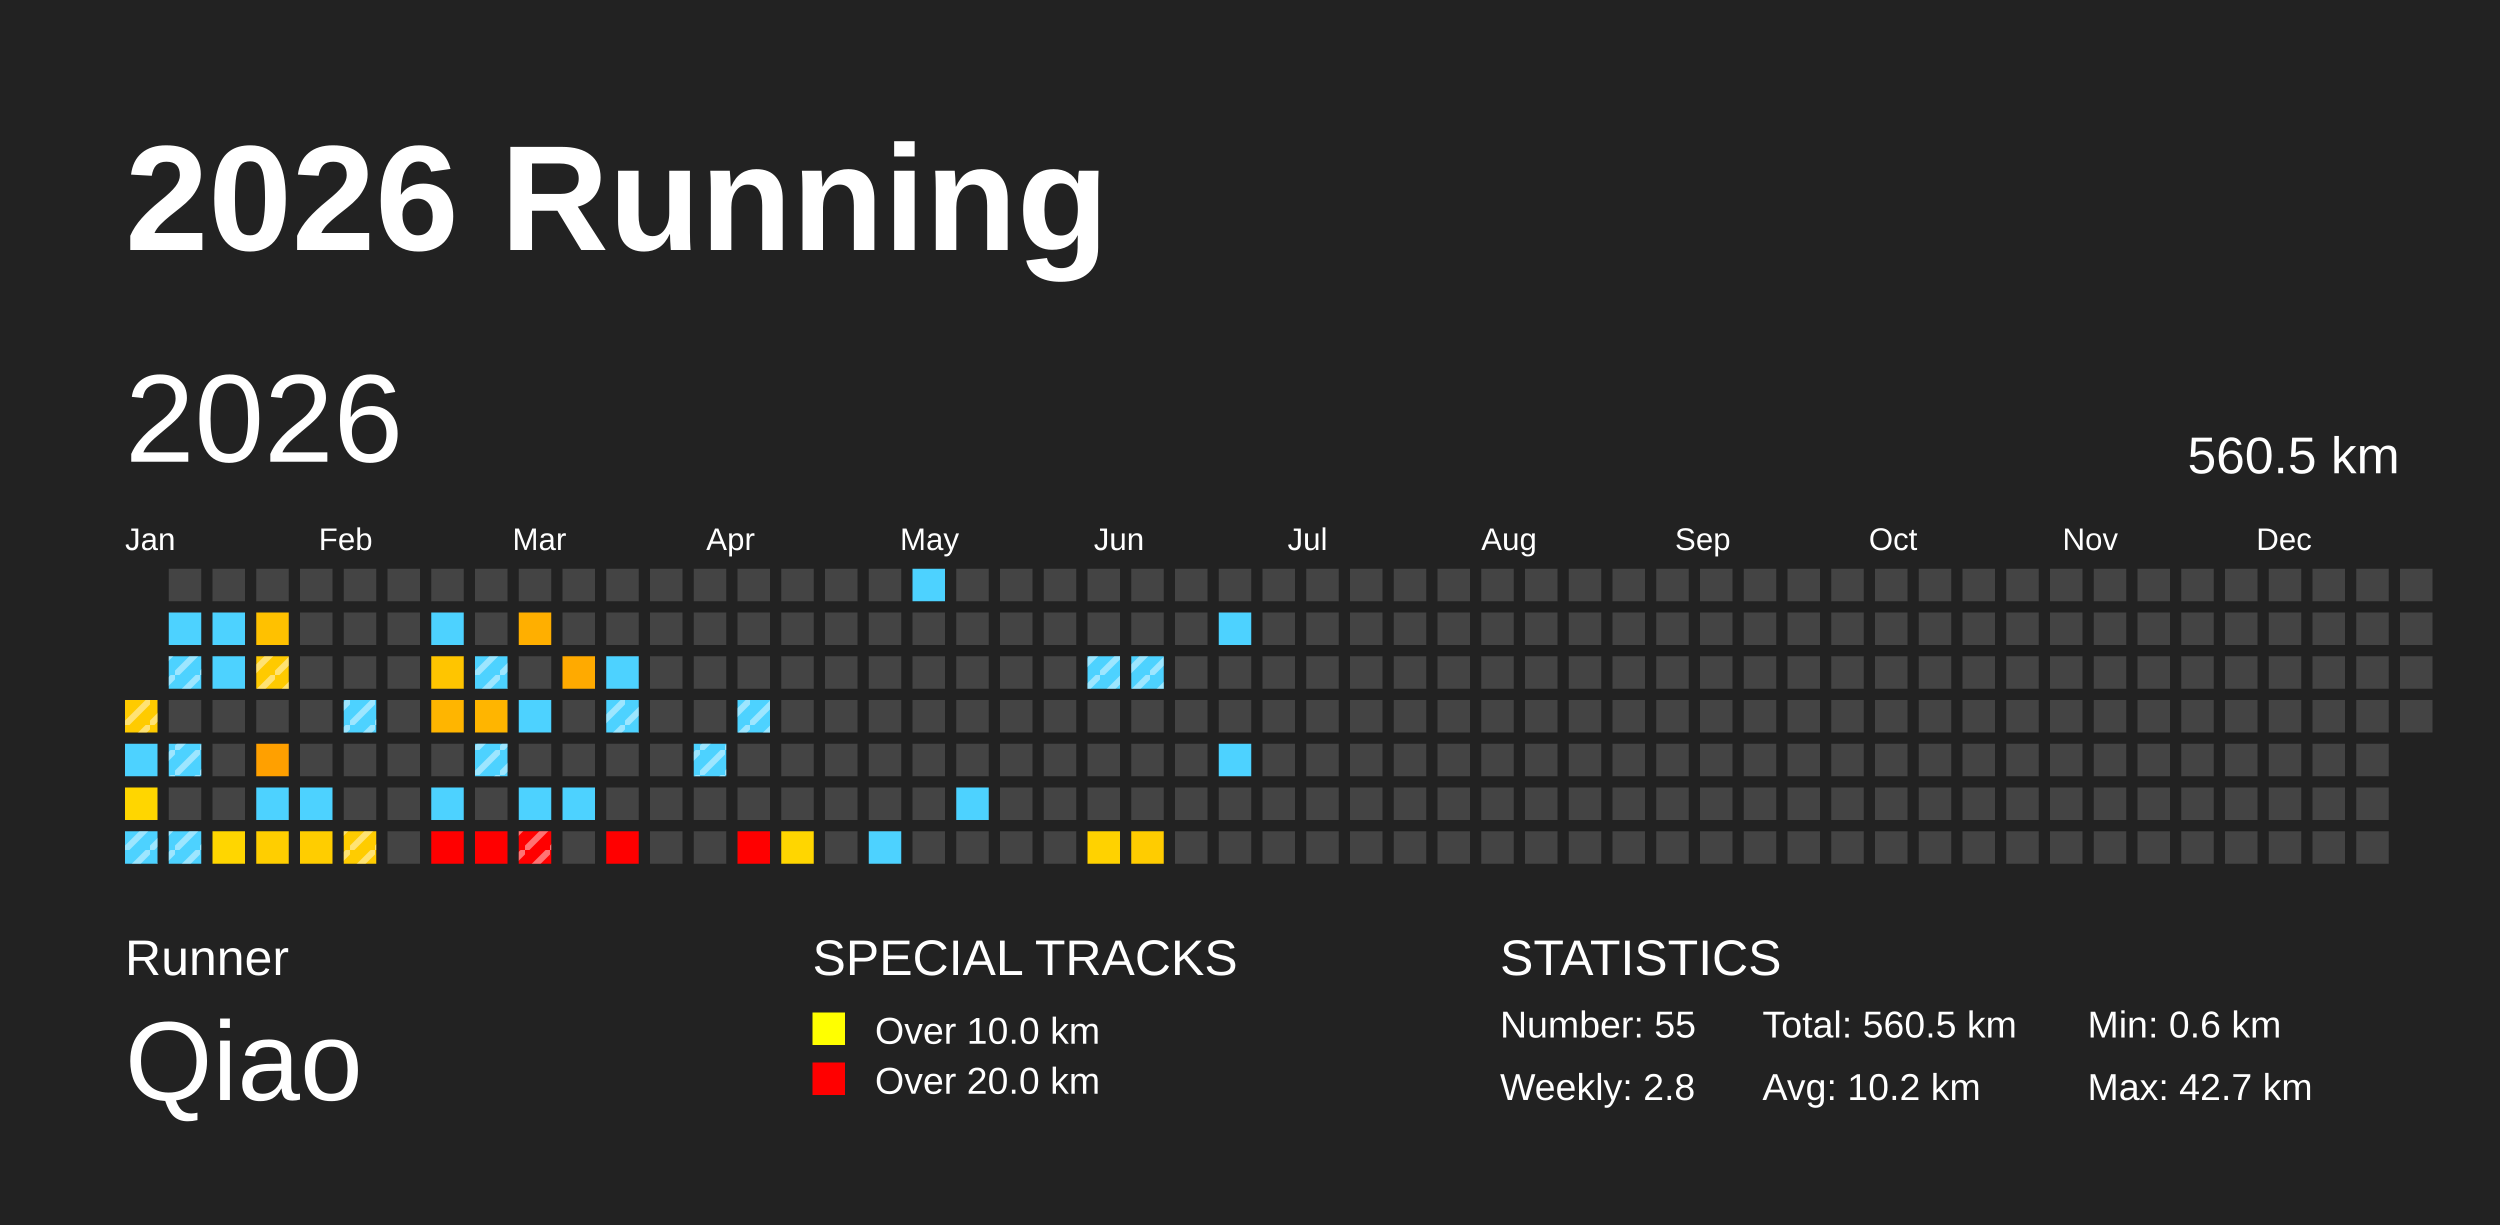
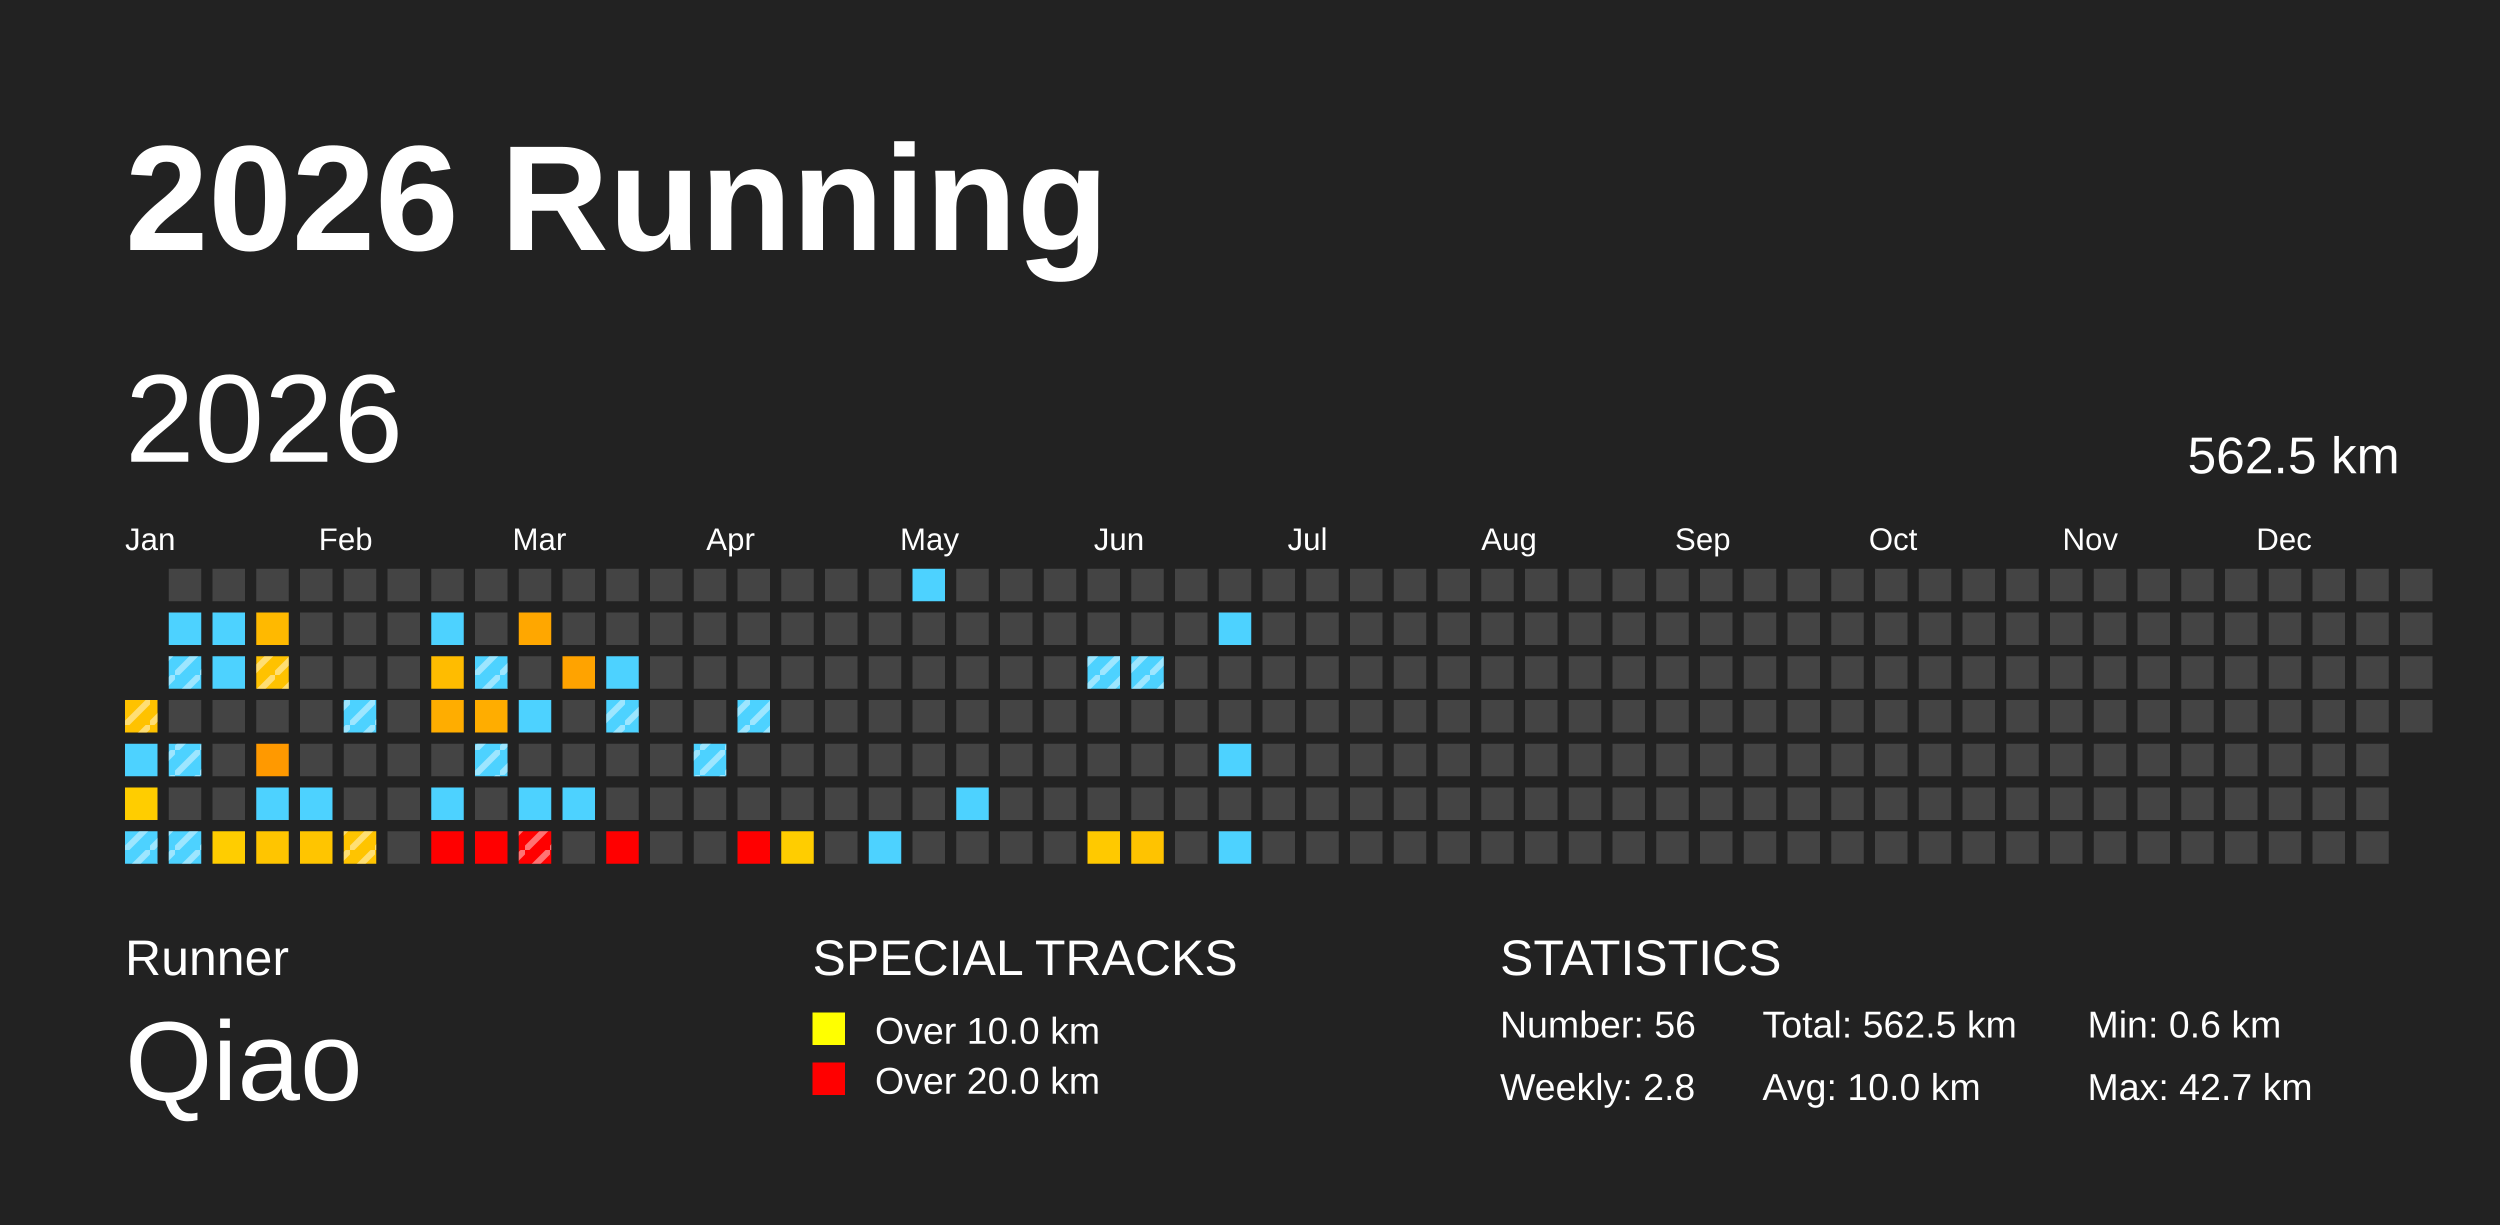
<svg xmlns="http://www.w3.org/2000/svg" baseProfile="full" height="98mm" version="1.1" viewBox="0,0,200,98" width="200mm">
  <defs>
    <pattern height="2" id="indoor-stripe" patternUnits="userSpaceOnUse" width="2">
      <line stroke="white" stroke-opacity="0.45" stroke-width="0.5" x1="0" x2="2" y1="2" y2="0" />
    </pattern>
  </defs>
  <rect fill="#222222" height="98" width="200" x="0" y="0" />
  <text fill="#FFFFFF" style="font-size:12px; font-family:Arial; font-weight:bold;" x="10" y="20">2026 Running</text>
  <text fill="#FFFFFF" style="font-size:4px; font-family:Arial" x="10" y="78">Runner</text>
  <text fill="#FFFFFF" style="font-size:9px; font-family:Arial" x="10" y="88">Qiao</text>
  <text fill="#FFFFFF" style="font-size:4px; font-family:Arial" x="65" y="78">SPECIAL TRACKS</text>
  <rect fill="yellow" height="2.6" width="2.6" x="65" y="81" />
  <text fill="#FFFFFF" style="font-size:3px; font-family:Arial" x="70" y="83.5">Over 10.0 km</text>
  <rect fill="red" height="2.6" width="2.6" x="65" y="85" />
  <text fill="#FFFFFF" style="font-size:3px; font-family:Arial" x="70" y="87.5">Over 20.0 km</text>
  <text fill="#FFFFFF" style="font-size:4px; font-family:Arial" x="120" y="78">STATISTICS</text>
-   <text fill="#FFFFFF" style="font-size:3px; font-family:Arial" x="120" y="83">Number: 55</text>
+   <text fill="#FFFFFF" style="font-size:3px; font-family:Arial" x="120" y="83">Number: 56</text>
  <text fill="#FFFFFF" style="font-size:3px; font-family:Arial" x="120" y="88">Weekly: 2.8</text>
-   <text fill="#FFFFFF" style="font-size:3px; font-family:Arial" x="141" y="83">Total: 560.5 km</text>
-   <text fill="#FFFFFF" style="font-size:3px; font-family:Arial" x="141" y="88">Avg: 10.2 km</text>
+   <text fill="#FFFFFF" style="font-size:3px; font-family:Arial" x="141" y="83">Total: 562.5 km</text>
+   <text fill="#FFFFFF" style="font-size:3px; font-family:Arial" x="141" y="88">Avg: 10.0 km</text>
  <text fill="#FFFFFF" style="font-size:3px; font-family:Arial" x="167" y="83">Min: 0.6 km</text>
  <text fill="#FFFFFF" style="font-size:3px; font-family:Arial" x="167" y="88">Max: 42.7 km</text>
  <text dominant-baseline="hanging" fill="#FFFFFF" style="font-size:10.0px; font-family:Arial;" x="10" y="30">2026</text>
-   <text dominant-baseline="hanging" fill="#FFFFFF" style="font-size:4.125px; font-family:Arial;" x="175" y="35">560.5 km</text>
+   <text dominant-baseline="hanging" fill="#FFFFFF" style="font-size:4.125px; font-family:Arial;" x="175" y="35">562.5 km</text>
  <text fill="#FFFFFF" style="font-size:2.5px; font-family:Arial" x="10.0" y="44">Jan</text>
  <text fill="#FFFFFF" style="font-size:2.5px; font-family:Arial" x="25.5" y="44">Feb</text>
  <text fill="#FFFFFF" style="font-size:2.5px; font-family:Arial" x="41.0" y="44">Mar</text>
  <text fill="#FFFFFF" style="font-size:2.5px; font-family:Arial" x="56.5" y="44">Apr</text>
  <text fill="#FFFFFF" style="font-size:2.5px; font-family:Arial" x="72.0" y="44">May</text>
  <text fill="#FFFFFF" style="font-size:2.5px; font-family:Arial" x="87.5" y="44">Jun</text>
  <text fill="#FFFFFF" style="font-size:2.5px; font-family:Arial" x="103.0" y="44">Jul</text>
  <text fill="#FFFFFF" style="font-size:2.5px; font-family:Arial" x="118.5" y="44">Aug</text>
  <text fill="#FFFFFF" style="font-size:2.5px; font-family:Arial" x="134.0" y="44">Sep</text>
  <text fill="#FFFFFF" style="font-size:2.5px; font-family:Arial" x="149.5" y="44">Oct</text>
  <text fill="#FFFFFF" style="font-size:2.5px; font-family:Arial" x="165.0" y="44">Nov</text>
  <text fill="#FFFFFF" style="font-size:2.5px; font-family:Arial" x="180.5" y="44">Dec</text>
-   <rect fill="#ffcb00" height="2.6" width="2.6" x="10.0" y="56.0" />
+   <rect fill="#ffc200" height="2.6" width="2.6" x="10.0" y="56.0" />
  <rect fill="url(#indoor-stripe)" height="2.6" style="pointer-events: none;" width="2.6" x="10.0" y="56.0" />
  <rect fill="#4dd2ff" height="2.6" width="2.6" x="10.0" y="59.5" />
-   <rect fill="#ffd600" height="2.6" width="2.6" x="10.0" y="63.0" />
+   <rect fill="#ffcd00" height="2.6" width="2.6" x="10.0" y="63.0" />
  <rect fill="#4dd2ff" height="2.6" width="2.6" x="10.0" y="66.5" />
  <rect fill="url(#indoor-stripe)" height="2.6" style="pointer-events: none;" width="2.6" x="10.0" y="66.5" />
  <rect fill="#444444" height="2.6" width="2.6" x="13.5" y="45.5" />
  <rect fill="#4dd2ff" height="2.6" width="2.6" x="13.5" y="49.0" />
  <rect fill="#4dd2ff" height="2.6" width="2.6" x="13.5" y="52.5" />
  <rect fill="url(#indoor-stripe)" height="2.6" style="pointer-events: none;" width="2.6" x="13.5" y="52.5" />
  <rect fill="#444444" height="2.6" width="2.6" x="13.5" y="56.0" />
  <rect fill="#4dd2ff" height="2.6" width="2.6" x="13.5" y="59.5" />
  <rect fill="url(#indoor-stripe)" height="2.6" style="pointer-events: none;" width="2.6" x="13.5" y="59.5" />
  <rect fill="#444444" height="2.6" width="2.6" x="13.5" y="63.0" />
  <rect fill="#4dd2ff" height="2.6" width="2.6" x="13.5" y="66.5" />
  <rect fill="url(#indoor-stripe)" height="2.6" style="pointer-events: none;" width="2.6" x="13.5" y="66.5" />
  <rect fill="#444444" height="2.6" width="2.6" x="17.0" y="45.5" />
  <rect fill="#4dd2ff" height="2.6" width="2.6" x="17.0" y="49.0" />
  <rect fill="#4dd2ff" height="2.6" width="2.6" x="17.0" y="52.5" />
  <rect fill="#444444" height="2.6" width="2.6" x="17.0" y="56.0" />
  <rect fill="#444444" height="2.6" width="2.6" x="17.0" y="59.5" />
  <rect fill="#444444" height="2.6" width="2.6" x="17.0" y="63.0" />
-   <rect fill="#ffd600" height="2.6" width="2.6" x="17.0" y="66.5" />
+   <rect fill="#ffcd00" height="2.6" width="2.6" x="17.0" y="66.5" />
  <rect fill="#444444" height="2.6" width="2.6" x="20.5" y="45.5" />
-   <rect fill="#ffc100" height="2.6" width="2.6" x="20.5" y="49.0" />
-   <rect fill="#ffca00" height="2.6" width="2.6" x="20.5" y="52.5" />
+   <rect fill="#ffb900" height="2.6" width="2.6" x="20.5" y="49.0" />
+   <rect fill="#ffc200" height="2.6" width="2.6" x="20.5" y="52.5" />
  <rect fill="url(#indoor-stripe)" height="2.6" style="pointer-events: none;" width="2.6" x="20.5" y="52.5" />
  <rect fill="#444444" height="2.6" width="2.6" x="20.5" y="56.0" />
-   <rect fill="#ffa000" height="2.6" width="2.6" x="20.5" y="59.5" />
+   <rect fill="#ff9900" height="2.6" width="2.6" x="20.5" y="59.5" />
  <rect fill="#4dd2ff" height="2.6" width="2.6" x="20.5" y="63.0" />
-   <rect fill="#ffce00" height="2.6" width="2.6" x="20.5" y="66.5" />
+   <rect fill="#ffc500" height="2.6" width="2.6" x="20.5" y="66.5" />
  <rect fill="#444444" height="2.6" width="2.6" x="24.0" y="45.5" />
  <rect fill="#444444" height="2.6" width="2.6" x="24.0" y="49.0" />
  <rect fill="#444444" height="2.6" width="2.6" x="24.0" y="52.5" />
  <rect fill="#444444" height="2.6" width="2.6" x="24.0" y="56.0" />
  <rect fill="#444444" height="2.6" width="2.6" x="24.0" y="59.5" />
  <rect fill="#4dd2ff" height="2.6" width="2.6" x="24.0" y="63.0" />
-   <rect fill="#ffcd00" height="2.6" width="2.6" x="24.0" y="66.5" />
+   <rect fill="#ffc500" height="2.6" width="2.6" x="24.0" y="66.5" />
  <rect fill="#444444" height="2.6" width="2.6" x="27.5" y="45.5" />
  <rect fill="#444444" height="2.6" width="2.6" x="27.5" y="49.0" />
  <rect fill="#444444" height="2.6" width="2.6" x="27.5" y="52.5" />
  <rect fill="#4dd2ff" height="2.6" width="2.6" x="27.5" y="56.0" />
  <rect fill="url(#indoor-stripe)" height="2.6" style="pointer-events: none;" width="2.6" x="27.5" y="56.0" />
  <rect fill="#444444" height="2.6" width="2.6" x="27.5" y="59.5" />
  <rect fill="#444444" height="2.6" width="2.6" x="27.5" y="63.0" />
-   <rect fill="#ffcc00" height="2.6" width="2.6" x="27.5" y="66.5" />
+   <rect fill="#ffc400" height="2.6" width="2.6" x="27.5" y="66.5" />
  <rect fill="url(#indoor-stripe)" height="2.6" style="pointer-events: none;" width="2.6" x="27.5" y="66.5" />
  <rect fill="#444444" height="2.6" width="2.6" x="31.0" y="45.5" />
  <rect fill="#444444" height="2.6" width="2.6" x="31.0" y="49.0" />
  <rect fill="#444444" height="2.6" width="2.6" x="31.0" y="52.5" />
  <rect fill="#444444" height="2.6" width="2.6" x="31.0" y="56.0" />
  <rect fill="#444444" height="2.6" width="2.6" x="31.0" y="59.5" />
  <rect fill="#444444" height="2.6" width="2.6" x="31.0" y="63.0" />
  <rect fill="#444444" height="2.6" width="2.6" x="31.0" y="66.5" />
  <rect fill="#444444" height="2.6" width="2.6" x="34.5" y="45.5" />
  <rect fill="#4dd2ff" height="2.6" width="2.6" x="34.5" y="49.0" />
-   <rect fill="#ffc500" height="2.6" width="2.6" x="34.5" y="52.5" />
-   <rect fill="#ffb500" height="2.6" width="2.6" x="34.5" y="56.0" />
+   <rect fill="#ffbc00" height="2.6" width="2.6" x="34.5" y="52.5" />
+   <rect fill="#ffad00" height="2.6" width="2.6" x="34.5" y="56.0" />
  <rect fill="#444444" height="2.6" width="2.6" x="34.5" y="59.5" />
  <rect fill="#4dd2ff" height="2.6" width="2.6" x="34.5" y="63.0" />
  <rect fill="red" height="2.6" width="2.6" x="34.5" y="66.5" />
  <rect fill="#444444" height="2.6" width="2.6" x="38.0" y="45.5" />
  <rect fill="#444444" height="2.6" width="2.6" x="38.0" y="49.0" />
  <rect fill="#4dd2ff" height="2.6" width="2.6" x="38.0" y="52.5" />
  <rect fill="url(#indoor-stripe)" height="2.6" style="pointer-events: none;" width="2.6" x="38.0" y="52.5" />
-   <rect fill="#ffb500" height="2.6" width="2.6" x="38.0" y="56.0" />
+   <rect fill="#ffad00" height="2.6" width="2.6" x="38.0" y="56.0" />
  <rect fill="#4dd2ff" height="2.6" width="2.6" x="38.0" y="59.5" />
  <rect fill="url(#indoor-stripe)" height="2.6" style="pointer-events: none;" width="2.6" x="38.0" y="59.5" />
  <rect fill="#444444" height="2.6" width="2.6" x="38.0" y="63.0" />
  <rect fill="red" height="2.6" width="2.6" x="38.0" y="66.5" />
  <rect fill="#444444" height="2.6" width="2.6" x="41.5" y="45.5" />
-   <rect fill="#ffaf00" height="2.6" width="2.6" x="41.5" y="49.0" />
+   <rect fill="#ffa700" height="2.6" width="2.6" x="41.5" y="49.0" />
  <rect fill="#444444" height="2.6" width="2.6" x="41.5" y="52.5" />
  <rect fill="#4dd2ff" height="2.6" width="2.6" x="41.5" y="56.0" />
  <rect fill="#444444" height="2.6" width="2.6" x="41.5" y="59.5" />
  <rect fill="#4dd2ff" height="2.6" width="2.6" x="41.5" y="63.0" />
  <rect fill="red" height="2.6" width="2.6" x="41.5" y="66.5" />
  <rect fill="url(#indoor-stripe)" height="2.6" style="pointer-events: none;" width="2.6" x="41.5" y="66.5" />
  <rect fill="#444444" height="2.6" width="2.6" x="45.0" y="45.5" />
  <rect fill="#444444" height="2.6" width="2.6" x="45.0" y="49.0" />
-   <rect fill="#ffaa00" height="2.6" width="2.6" x="45.0" y="52.5" />
+   <rect fill="#ffa300" height="2.6" width="2.6" x="45.0" y="52.5" />
  <rect fill="#444444" height="2.6" width="2.6" x="45.0" y="56.0" />
  <rect fill="#444444" height="2.6" width="2.6" x="45.0" y="59.5" />
  <rect fill="#4dd2ff" height="2.6" width="2.6" x="45.0" y="63.0" />
  <rect fill="#444444" height="2.6" width="2.6" x="45.0" y="66.5" />
  <rect fill="#444444" height="2.6" width="2.6" x="48.5" y="45.5" />
  <rect fill="#444444" height="2.6" width="2.6" x="48.5" y="49.0" />
  <rect fill="#4dd2ff" height="2.6" width="2.6" x="48.5" y="52.5" />
  <rect fill="#4dd2ff" height="2.6" width="2.6" x="48.5" y="56.0" />
  <rect fill="url(#indoor-stripe)" height="2.6" style="pointer-events: none;" width="2.6" x="48.5" y="56.0" />
  <rect fill="#444444" height="2.6" width="2.6" x="48.5" y="59.5" />
  <rect fill="#444444" height="2.6" width="2.6" x="48.5" y="63.0" />
  <rect fill="red" height="2.6" width="2.6" x="48.5" y="66.5" />
  <rect fill="#444444" height="2.6" width="2.6" x="52.0" y="45.5" />
  <rect fill="#444444" height="2.6" width="2.6" x="52.0" y="49.0" />
  <rect fill="#444444" height="2.6" width="2.6" x="52.0" y="52.5" />
  <rect fill="#444444" height="2.6" width="2.6" x="52.0" y="56.0" />
  <rect fill="#444444" height="2.6" width="2.6" x="52.0" y="59.5" />
  <rect fill="#444444" height="2.6" width="2.6" x="52.0" y="63.0" />
  <rect fill="#444444" height="2.6" width="2.6" x="52.0" y="66.5" />
  <rect fill="#444444" height="2.6" width="2.6" x="55.5" y="45.5" />
  <rect fill="#444444" height="2.6" width="2.6" x="55.5" y="49.0" />
  <rect fill="#444444" height="2.6" width="2.6" x="55.5" y="52.5" />
  <rect fill="#444444" height="2.6" width="2.6" x="55.5" y="56.0" />
  <rect fill="#4dd2ff" height="2.6" width="2.6" x="55.5" y="59.5" />
  <rect fill="url(#indoor-stripe)" height="2.6" style="pointer-events: none;" width="2.6" x="55.5" y="59.5" />
  <rect fill="#444444" height="2.6" width="2.6" x="55.5" y="63.0" />
  <rect fill="#444444" height="2.6" width="2.6" x="55.5" y="66.5" />
  <rect fill="#444444" height="2.6" width="2.6" x="59.0" y="45.5" />
  <rect fill="#444444" height="2.6" width="2.6" x="59.0" y="49.0" />
  <rect fill="#444444" height="2.6" width="2.6" x="59.0" y="52.5" />
  <rect fill="#4dd2ff" height="2.6" width="2.6" x="59.0" y="56.0" />
  <rect fill="url(#indoor-stripe)" height="2.6" style="pointer-events: none;" width="2.6" x="59.0" y="56.0" />
  <rect fill="#444444" height="2.6" width="2.6" x="59.0" y="59.5" />
  <rect fill="#444444" height="2.6" width="2.6" x="59.0" y="63.0" />
  <rect fill="red" height="2.6" width="2.6" x="59.0" y="66.5" />
  <rect fill="#444444" height="2.6" width="2.6" x="62.5" y="45.5" />
  <rect fill="#444444" height="2.6" width="2.6" x="62.5" y="49.0" />
  <rect fill="#444444" height="2.6" width="2.6" x="62.5" y="52.5" />
  <rect fill="#444444" height="2.6" width="2.6" x="62.5" y="56.0" />
  <rect fill="#444444" height="2.6" width="2.6" x="62.5" y="59.5" />
  <rect fill="#444444" height="2.6" width="2.6" x="62.5" y="63.0" />
-   <rect fill="#ffd600" height="2.6" width="2.6" x="62.5" y="66.5" />
+   <rect fill="#ffcd00" height="2.6" width="2.6" x="62.5" y="66.5" />
  <rect fill="#444444" height="2.6" width="2.6" x="66.0" y="45.5" />
  <rect fill="#444444" height="2.6" width="2.6" x="66.0" y="49.0" />
  <rect fill="#444444" height="2.6" width="2.6" x="66.0" y="52.5" />
  <rect fill="#444444" height="2.6" width="2.6" x="66.0" y="56.0" />
  <rect fill="#444444" height="2.6" width="2.6" x="66.0" y="59.5" />
  <rect fill="#444444" height="2.6" width="2.6" x="66.0" y="63.0" />
  <rect fill="#444444" height="2.6" width="2.6" x="66.0" y="66.5" />
  <rect fill="#444444" height="2.6" width="2.6" x="69.5" y="45.5" />
  <rect fill="#444444" height="2.6" width="2.6" x="69.5" y="49.0" />
  <rect fill="#444444" height="2.6" width="2.6" x="69.5" y="52.5" />
  <rect fill="#444444" height="2.6" width="2.6" x="69.5" y="56.0" />
  <rect fill="#444444" height="2.6" width="2.6" x="69.5" y="59.5" />
  <rect fill="#444444" height="2.6" width="2.6" x="69.5" y="63.0" />
  <rect fill="#4dd2ff" height="2.6" width="2.6" x="69.5" y="66.5" />
  <rect fill="#4dd2ff" height="2.6" width="2.6" x="73.0" y="45.5" />
  <rect fill="#444444" height="2.6" width="2.6" x="73.0" y="49.0" />
  <rect fill="#444444" height="2.6" width="2.6" x="73.0" y="52.5" />
  <rect fill="#444444" height="2.6" width="2.6" x="73.0" y="56.0" />
  <rect fill="#444444" height="2.6" width="2.6" x="73.0" y="59.5" />
  <rect fill="#444444" height="2.6" width="2.6" x="73.0" y="63.0" />
  <rect fill="#444444" height="2.6" width="2.6" x="73.0" y="66.5" />
  <rect fill="#444444" height="2.6" width="2.6" x="76.5" y="45.5" />
  <rect fill="#444444" height="2.6" width="2.6" x="76.5" y="49.0" />
  <rect fill="#444444" height="2.6" width="2.6" x="76.5" y="52.5" />
  <rect fill="#444444" height="2.6" width="2.6" x="76.5" y="56.0" />
  <rect fill="#444444" height="2.6" width="2.6" x="76.5" y="59.5" />
  <rect fill="#4dd2ff" height="2.6" width="2.6" x="76.5" y="63.0" />
  <rect fill="#444444" height="2.6" width="2.6" x="76.5" y="66.5" />
  <rect fill="#444444" height="2.6" width="2.6" x="80.0" y="45.5" />
  <rect fill="#444444" height="2.6" width="2.6" x="80.0" y="49.0" />
  <rect fill="#444444" height="2.6" width="2.6" x="80.0" y="52.5" />
  <rect fill="#444444" height="2.6" width="2.6" x="80.0" y="56.0" />
  <rect fill="#444444" height="2.6" width="2.6" x="80.0" y="59.5" />
  <rect fill="#444444" height="2.6" width="2.6" x="80.0" y="63.0" />
  <rect fill="#444444" height="2.6" width="2.6" x="80.0" y="66.5" />
  <rect fill="#444444" height="2.6" width="2.6" x="83.5" y="45.5" />
  <rect fill="#444444" height="2.6" width="2.6" x="83.5" y="49.0" />
  <rect fill="#444444" height="2.6" width="2.6" x="83.5" y="52.5" />
  <rect fill="#444444" height="2.6" width="2.6" x="83.5" y="56.0" />
  <rect fill="#444444" height="2.6" width="2.6" x="83.5" y="59.5" />
  <rect fill="#444444" height="2.6" width="2.6" x="83.5" y="63.0" />
  <rect fill="#444444" height="2.6" width="2.6" x="83.5" y="66.5" />
  <rect fill="#444444" height="2.6" width="2.6" x="87.0" y="45.5" />
  <rect fill="#444444" height="2.6" width="2.6" x="87.0" y="49.0" />
  <rect fill="#4dd2ff" height="2.6" width="2.6" x="87.0" y="52.5" />
  <rect fill="url(#indoor-stripe)" height="2.6" style="pointer-events: none;" width="2.6" x="87.0" y="52.5" />
  <rect fill="#444444" height="2.6" width="2.6" x="87.0" y="56.0" />
  <rect fill="#444444" height="2.6" width="2.6" x="87.0" y="59.5" />
  <rect fill="#444444" height="2.6" width="2.6" x="87.0" y="63.0" />
-   <rect fill="#ffd200" height="2.6" width="2.6" x="87.0" y="66.5" />
+   <rect fill="#ffc900" height="2.6" width="2.6" x="87.0" y="66.5" />
  <rect fill="#444444" height="2.6" width="2.6" x="90.5" y="45.5" />
  <rect fill="#444444" height="2.6" width="2.6" x="90.5" y="49.0" />
  <rect fill="#4dd2ff" height="2.6" width="2.6" x="90.5" y="52.5" />
  <rect fill="url(#indoor-stripe)" height="2.6" style="pointer-events: none;" width="2.6" x="90.5" y="52.5" />
  <rect fill="#444444" height="2.6" width="2.6" x="90.5" y="56.0" />
  <rect fill="#444444" height="2.6" width="2.6" x="90.5" y="59.5" />
  <rect fill="#444444" height="2.6" width="2.6" x="90.5" y="63.0" />
-   <rect fill="#ffcc00" height="2.6" width="2.6" x="90.5" y="66.5" />
+   <rect fill="#ffc300" height="2.6" width="2.6" x="90.5" y="66.5" />
  <rect fill="#444444" height="2.6" width="2.6" x="94.0" y="45.5" />
  <rect fill="#444444" height="2.6" width="2.6" x="94.0" y="49.0" />
  <rect fill="#444444" height="2.6" width="2.6" x="94.0" y="52.5" />
  <rect fill="#444444" height="2.6" width="2.6" x="94.0" y="56.0" />
  <rect fill="#444444" height="2.6" width="2.6" x="94.0" y="59.5" />
  <rect fill="#444444" height="2.6" width="2.6" x="94.0" y="63.0" />
  <rect fill="#444444" height="2.6" width="2.6" x="94.0" y="66.5" />
  <rect fill="#444444" height="2.6" width="2.6" x="97.5" y="45.5" />
  <rect fill="#4dd2ff" height="2.6" width="2.6" x="97.5" y="49.0" />
  <rect fill="#444444" height="2.6" width="2.6" x="97.5" y="52.5" />
  <rect fill="#444444" height="2.6" width="2.6" x="97.5" y="56.0" />
  <rect fill="#4dd2ff" height="2.6" width="2.6" x="97.5" y="59.5" />
  <rect fill="#444444" height="2.6" width="2.6" x="97.5" y="63.0" />
-   <rect fill="#444444" height="2.6" width="2.6" x="97.5" y="66.5" />
+   <rect fill="#4dd2ff" height="2.6" width="2.6" x="97.5" y="66.5" />
  <rect fill="#444444" height="2.6" width="2.6" x="101.0" y="45.5" />
  <rect fill="#444444" height="2.6" width="2.6" x="101.0" y="49.0" />
  <rect fill="#444444" height="2.6" width="2.6" x="101.0" y="52.5" />
  <rect fill="#444444" height="2.6" width="2.6" x="101.0" y="56.0" />
  <rect fill="#444444" height="2.6" width="2.6" x="101.0" y="59.5" />
  <rect fill="#444444" height="2.6" width="2.6" x="101.0" y="63.0" />
  <rect fill="#444444" height="2.6" width="2.6" x="101.0" y="66.5" />
  <rect fill="#444444" height="2.6" width="2.6" x="104.5" y="45.5" />
  <rect fill="#444444" height="2.6" width="2.6" x="104.5" y="49.0" />
  <rect fill="#444444" height="2.6" width="2.6" x="104.5" y="52.5" />
  <rect fill="#444444" height="2.6" width="2.6" x="104.5" y="56.0" />
  <rect fill="#444444" height="2.6" width="2.6" x="104.5" y="59.5" />
  <rect fill="#444444" height="2.6" width="2.6" x="104.5" y="63.0" />
  <rect fill="#444444" height="2.6" width="2.6" x="104.5" y="66.5" />
  <rect fill="#444444" height="2.6" width="2.6" x="108.0" y="45.5" />
  <rect fill="#444444" height="2.6" width="2.6" x="108.0" y="49.0" />
  <rect fill="#444444" height="2.6" width="2.6" x="108.0" y="52.5" />
  <rect fill="#444444" height="2.6" width="2.6" x="108.0" y="56.0" />
  <rect fill="#444444" height="2.6" width="2.6" x="108.0" y="59.5" />
  <rect fill="#444444" height="2.6" width="2.6" x="108.0" y="63.0" />
  <rect fill="#444444" height="2.6" width="2.6" x="108.0" y="66.5" />
  <rect fill="#444444" height="2.6" width="2.6" x="111.5" y="45.5" />
  <rect fill="#444444" height="2.6" width="2.6" x="111.5" y="49.0" />
  <rect fill="#444444" height="2.6" width="2.6" x="111.5" y="52.5" />
  <rect fill="#444444" height="2.6" width="2.6" x="111.5" y="56.0" />
  <rect fill="#444444" height="2.6" width="2.6" x="111.5" y="59.5" />
  <rect fill="#444444" height="2.6" width="2.6" x="111.5" y="63.0" />
  <rect fill="#444444" height="2.6" width="2.6" x="111.5" y="66.5" />
  <rect fill="#444444" height="2.6" width="2.6" x="115.0" y="45.5" />
  <rect fill="#444444" height="2.6" width="2.6" x="115.0" y="49.0" />
  <rect fill="#444444" height="2.6" width="2.6" x="115.0" y="52.5" />
  <rect fill="#444444" height="2.6" width="2.6" x="115.0" y="56.0" />
  <rect fill="#444444" height="2.6" width="2.6" x="115.0" y="59.5" />
  <rect fill="#444444" height="2.6" width="2.6" x="115.0" y="63.0" />
  <rect fill="#444444" height="2.6" width="2.6" x="115.0" y="66.5" />
  <rect fill="#444444" height="2.6" width="2.6" x="118.5" y="45.5" />
  <rect fill="#444444" height="2.6" width="2.6" x="118.5" y="49.0" />
  <rect fill="#444444" height="2.6" width="2.6" x="118.5" y="52.5" />
  <rect fill="#444444" height="2.6" width="2.6" x="118.5" y="56.0" />
  <rect fill="#444444" height="2.6" width="2.6" x="118.5" y="59.5" />
  <rect fill="#444444" height="2.6" width="2.6" x="118.5" y="63.0" />
  <rect fill="#444444" height="2.6" width="2.6" x="118.5" y="66.5" />
  <rect fill="#444444" height="2.6" width="2.6" x="122.0" y="45.5" />
  <rect fill="#444444" height="2.6" width="2.6" x="122.0" y="49.0" />
  <rect fill="#444444" height="2.6" width="2.6" x="122.0" y="52.5" />
  <rect fill="#444444" height="2.6" width="2.6" x="122.0" y="56.0" />
  <rect fill="#444444" height="2.6" width="2.6" x="122.0" y="59.5" />
  <rect fill="#444444" height="2.6" width="2.6" x="122.0" y="63.0" />
  <rect fill="#444444" height="2.6" width="2.6" x="122.0" y="66.5" />
  <rect fill="#444444" height="2.6" width="2.6" x="125.5" y="45.5" />
  <rect fill="#444444" height="2.6" width="2.6" x="125.5" y="49.0" />
  <rect fill="#444444" height="2.6" width="2.6" x="125.5" y="52.5" />
  <rect fill="#444444" height="2.6" width="2.6" x="125.5" y="56.0" />
  <rect fill="#444444" height="2.6" width="2.6" x="125.5" y="59.5" />
  <rect fill="#444444" height="2.6" width="2.6" x="125.5" y="63.0" />
  <rect fill="#444444" height="2.6" width="2.6" x="125.5" y="66.5" />
  <rect fill="#444444" height="2.6" width="2.6" x="129.0" y="45.5" />
  <rect fill="#444444" height="2.6" width="2.6" x="129.0" y="49.0" />
  <rect fill="#444444" height="2.6" width="2.6" x="129.0" y="52.5" />
  <rect fill="#444444" height="2.6" width="2.6" x="129.0" y="56.0" />
  <rect fill="#444444" height="2.6" width="2.6" x="129.0" y="59.5" />
  <rect fill="#444444" height="2.6" width="2.6" x="129.0" y="63.0" />
  <rect fill="#444444" height="2.6" width="2.6" x="129.0" y="66.5" />
  <rect fill="#444444" height="2.6" width="2.6" x="132.5" y="45.5" />
  <rect fill="#444444" height="2.6" width="2.6" x="132.5" y="49.0" />
  <rect fill="#444444" height="2.6" width="2.6" x="132.5" y="52.5" />
  <rect fill="#444444" height="2.6" width="2.6" x="132.5" y="56.0" />
  <rect fill="#444444" height="2.6" width="2.6" x="132.5" y="59.5" />
  <rect fill="#444444" height="2.6" width="2.6" x="132.5" y="63.0" />
  <rect fill="#444444" height="2.6" width="2.6" x="132.5" y="66.5" />
  <rect fill="#444444" height="2.6" width="2.6" x="136.0" y="45.5" />
  <rect fill="#444444" height="2.6" width="2.6" x="136.0" y="49.0" />
  <rect fill="#444444" height="2.6" width="2.6" x="136.0" y="52.5" />
  <rect fill="#444444" height="2.6" width="2.6" x="136.0" y="56.0" />
  <rect fill="#444444" height="2.6" width="2.6" x="136.0" y="59.5" />
  <rect fill="#444444" height="2.6" width="2.6" x="136.0" y="63.0" />
  <rect fill="#444444" height="2.6" width="2.6" x="136.0" y="66.5" />
  <rect fill="#444444" height="2.6" width="2.6" x="139.5" y="45.5" />
  <rect fill="#444444" height="2.6" width="2.6" x="139.5" y="49.0" />
  <rect fill="#444444" height="2.6" width="2.6" x="139.5" y="52.5" />
  <rect fill="#444444" height="2.6" width="2.6" x="139.5" y="56.0" />
  <rect fill="#444444" height="2.6" width="2.6" x="139.5" y="59.5" />
  <rect fill="#444444" height="2.6" width="2.6" x="139.5" y="63.0" />
  <rect fill="#444444" height="2.6" width="2.6" x="139.5" y="66.5" />
  <rect fill="#444444" height="2.6" width="2.6" x="143.0" y="45.5" />
  <rect fill="#444444" height="2.6" width="2.6" x="143.0" y="49.0" />
  <rect fill="#444444" height="2.6" width="2.6" x="143.0" y="52.5" />
  <rect fill="#444444" height="2.6" width="2.6" x="143.0" y="56.0" />
  <rect fill="#444444" height="2.6" width="2.6" x="143.0" y="59.5" />
  <rect fill="#444444" height="2.6" width="2.6" x="143.0" y="63.0" />
  <rect fill="#444444" height="2.6" width="2.6" x="143.0" y="66.5" />
  <rect fill="#444444" height="2.6" width="2.6" x="146.5" y="45.5" />
  <rect fill="#444444" height="2.6" width="2.6" x="146.5" y="49.0" />
  <rect fill="#444444" height="2.6" width="2.6" x="146.5" y="52.5" />
  <rect fill="#444444" height="2.6" width="2.6" x="146.5" y="56.0" />
  <rect fill="#444444" height="2.6" width="2.6" x="146.5" y="59.5" />
  <rect fill="#444444" height="2.6" width="2.6" x="146.5" y="63.0" />
  <rect fill="#444444" height="2.6" width="2.6" x="146.5" y="66.5" />
  <rect fill="#444444" height="2.6" width="2.6" x="150.0" y="45.5" />
  <rect fill="#444444" height="2.6" width="2.6" x="150.0" y="49.0" />
  <rect fill="#444444" height="2.6" width="2.6" x="150.0" y="52.5" />
  <rect fill="#444444" height="2.6" width="2.6" x="150.0" y="56.0" />
  <rect fill="#444444" height="2.6" width="2.6" x="150.0" y="59.5" />
  <rect fill="#444444" height="2.6" width="2.6" x="150.0" y="63.0" />
  <rect fill="#444444" height="2.6" width="2.6" x="150.0" y="66.5" />
  <rect fill="#444444" height="2.6" width="2.6" x="153.5" y="45.5" />
  <rect fill="#444444" height="2.6" width="2.6" x="153.5" y="49.0" />
  <rect fill="#444444" height="2.6" width="2.6" x="153.5" y="52.5" />
  <rect fill="#444444" height="2.6" width="2.6" x="153.5" y="56.0" />
  <rect fill="#444444" height="2.6" width="2.6" x="153.5" y="59.5" />
  <rect fill="#444444" height="2.6" width="2.6" x="153.5" y="63.0" />
  <rect fill="#444444" height="2.6" width="2.6" x="153.5" y="66.5" />
  <rect fill="#444444" height="2.6" width="2.6" x="157.0" y="45.5" />
  <rect fill="#444444" height="2.6" width="2.6" x="157.0" y="49.0" />
  <rect fill="#444444" height="2.6" width="2.6" x="157.0" y="52.5" />
  <rect fill="#444444" height="2.6" width="2.6" x="157.0" y="56.0" />
  <rect fill="#444444" height="2.6" width="2.6" x="157.0" y="59.5" />
  <rect fill="#444444" height="2.6" width="2.6" x="157.0" y="63.0" />
  <rect fill="#444444" height="2.6" width="2.6" x="157.0" y="66.5" />
  <rect fill="#444444" height="2.6" width="2.6" x="160.5" y="45.5" />
  <rect fill="#444444" height="2.6" width="2.6" x="160.5" y="49.0" />
  <rect fill="#444444" height="2.6" width="2.6" x="160.5" y="52.5" />
  <rect fill="#444444" height="2.6" width="2.6" x="160.5" y="56.0" />
  <rect fill="#444444" height="2.6" width="2.6" x="160.5" y="59.5" />
  <rect fill="#444444" height="2.6" width="2.6" x="160.5" y="63.0" />
  <rect fill="#444444" height="2.6" width="2.6" x="160.5" y="66.5" />
  <rect fill="#444444" height="2.6" width="2.6" x="164.0" y="45.5" />
  <rect fill="#444444" height="2.6" width="2.6" x="164.0" y="49.0" />
  <rect fill="#444444" height="2.6" width="2.6" x="164.0" y="52.5" />
  <rect fill="#444444" height="2.6" width="2.6" x="164.0" y="56.0" />
  <rect fill="#444444" height="2.6" width="2.6" x="164.0" y="59.5" />
  <rect fill="#444444" height="2.6" width="2.6" x="164.0" y="63.0" />
  <rect fill="#444444" height="2.6" width="2.6" x="164.0" y="66.5" />
  <rect fill="#444444" height="2.6" width="2.6" x="167.5" y="45.5" />
  <rect fill="#444444" height="2.6" width="2.6" x="167.5" y="49.0" />
  <rect fill="#444444" height="2.6" width="2.6" x="167.5" y="52.5" />
  <rect fill="#444444" height="2.6" width="2.6" x="167.5" y="56.0" />
  <rect fill="#444444" height="2.6" width="2.6" x="167.5" y="59.5" />
  <rect fill="#444444" height="2.6" width="2.6" x="167.5" y="63.0" />
  <rect fill="#444444" height="2.6" width="2.6" x="167.5" y="66.5" />
  <rect fill="#444444" height="2.6" width="2.6" x="171.0" y="45.5" />
  <rect fill="#444444" height="2.6" width="2.6" x="171.0" y="49.0" />
  <rect fill="#444444" height="2.6" width="2.6" x="171.0" y="52.5" />
  <rect fill="#444444" height="2.6" width="2.6" x="171.0" y="56.0" />
  <rect fill="#444444" height="2.6" width="2.6" x="171.0" y="59.5" />
  <rect fill="#444444" height="2.6" width="2.6" x="171.0" y="63.0" />
  <rect fill="#444444" height="2.6" width="2.6" x="171.0" y="66.5" />
  <rect fill="#444444" height="2.6" width="2.6" x="174.5" y="45.5" />
  <rect fill="#444444" height="2.6" width="2.6" x="174.5" y="49.0" />
  <rect fill="#444444" height="2.6" width="2.6" x="174.5" y="52.5" />
  <rect fill="#444444" height="2.6" width="2.6" x="174.5" y="56.0" />
  <rect fill="#444444" height="2.6" width="2.6" x="174.5" y="59.5" />
  <rect fill="#444444" height="2.6" width="2.6" x="174.5" y="63.0" />
  <rect fill="#444444" height="2.6" width="2.6" x="174.5" y="66.5" />
  <rect fill="#444444" height="2.6" width="2.6" x="178.0" y="45.5" />
  <rect fill="#444444" height="2.6" width="2.6" x="178.0" y="49.0" />
  <rect fill="#444444" height="2.6" width="2.6" x="178.0" y="52.5" />
  <rect fill="#444444" height="2.6" width="2.6" x="178.0" y="56.0" />
  <rect fill="#444444" height="2.6" width="2.6" x="178.0" y="59.5" />
  <rect fill="#444444" height="2.6" width="2.6" x="178.0" y="63.0" />
  <rect fill="#444444" height="2.6" width="2.6" x="178.0" y="66.5" />
  <rect fill="#444444" height="2.6" width="2.6" x="181.5" y="45.5" />
  <rect fill="#444444" height="2.6" width="2.6" x="181.5" y="49.0" />
  <rect fill="#444444" height="2.6" width="2.6" x="181.5" y="52.5" />
  <rect fill="#444444" height="2.6" width="2.6" x="181.5" y="56.0" />
  <rect fill="#444444" height="2.6" width="2.6" x="181.5" y="59.5" />
  <rect fill="#444444" height="2.6" width="2.6" x="181.5" y="63.0" />
  <rect fill="#444444" height="2.6" width="2.6" x="181.5" y="66.5" />
  <rect fill="#444444" height="2.6" width="2.6" x="185.0" y="45.5" />
  <rect fill="#444444" height="2.6" width="2.6" x="185.0" y="49.0" />
  <rect fill="#444444" height="2.6" width="2.6" x="185.0" y="52.5" />
  <rect fill="#444444" height="2.6" width="2.6" x="185.0" y="56.0" />
  <rect fill="#444444" height="2.6" width="2.6" x="185.0" y="59.5" />
  <rect fill="#444444" height="2.6" width="2.6" x="185.0" y="63.0" />
  <rect fill="#444444" height="2.6" width="2.6" x="185.0" y="66.5" />
  <rect fill="#444444" height="2.6" width="2.6" x="188.5" y="45.5" />
  <rect fill="#444444" height="2.6" width="2.6" x="188.5" y="49.0" />
  <rect fill="#444444" height="2.6" width="2.6" x="188.5" y="52.5" />
  <rect fill="#444444" height="2.6" width="2.6" x="188.5" y="56.0" />
  <rect fill="#444444" height="2.6" width="2.6" x="188.5" y="59.5" />
  <rect fill="#444444" height="2.6" width="2.6" x="188.5" y="63.0" />
  <rect fill="#444444" height="2.6" width="2.6" x="188.5" y="66.5" />
  <rect fill="#444444" height="2.6" width="2.6" x="192.0" y="45.5" />
  <rect fill="#444444" height="2.6" width="2.6" x="192.0" y="49.0" />
  <rect fill="#444444" height="2.6" width="2.6" x="192.0" y="52.5" />
  <rect fill="#444444" height="2.6" width="2.6" x="192.0" y="56.0" />
</svg>
